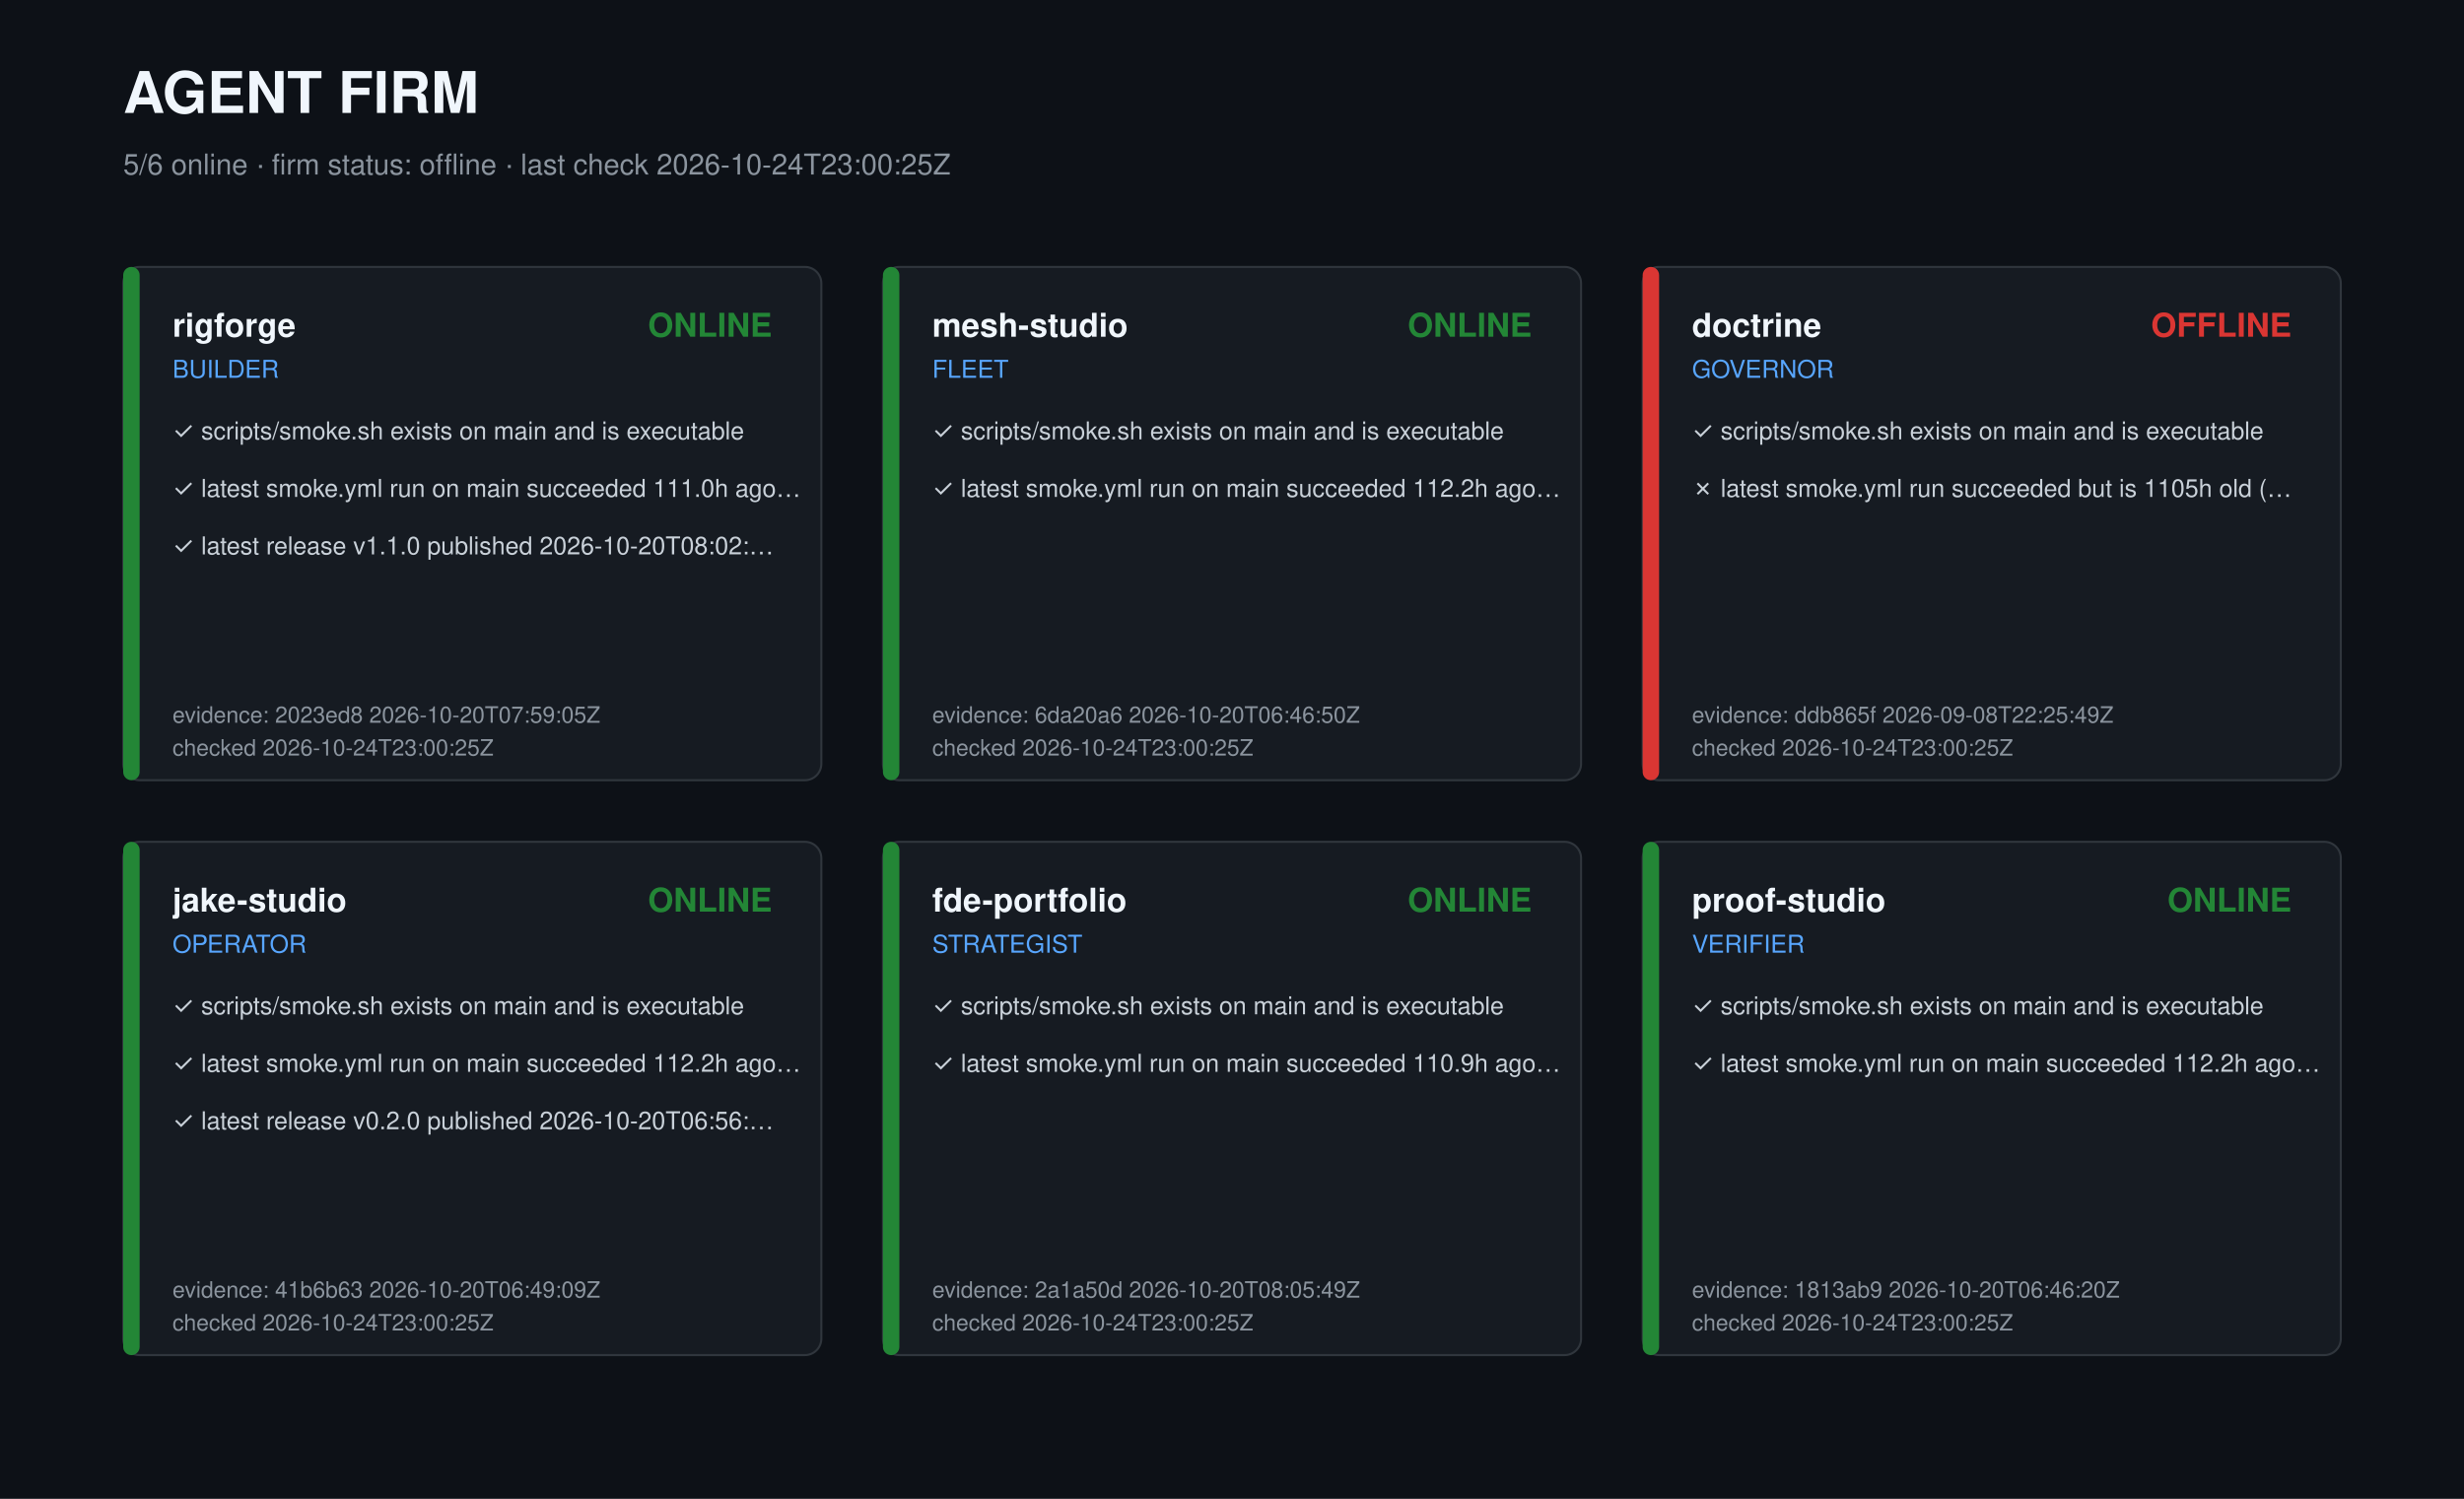
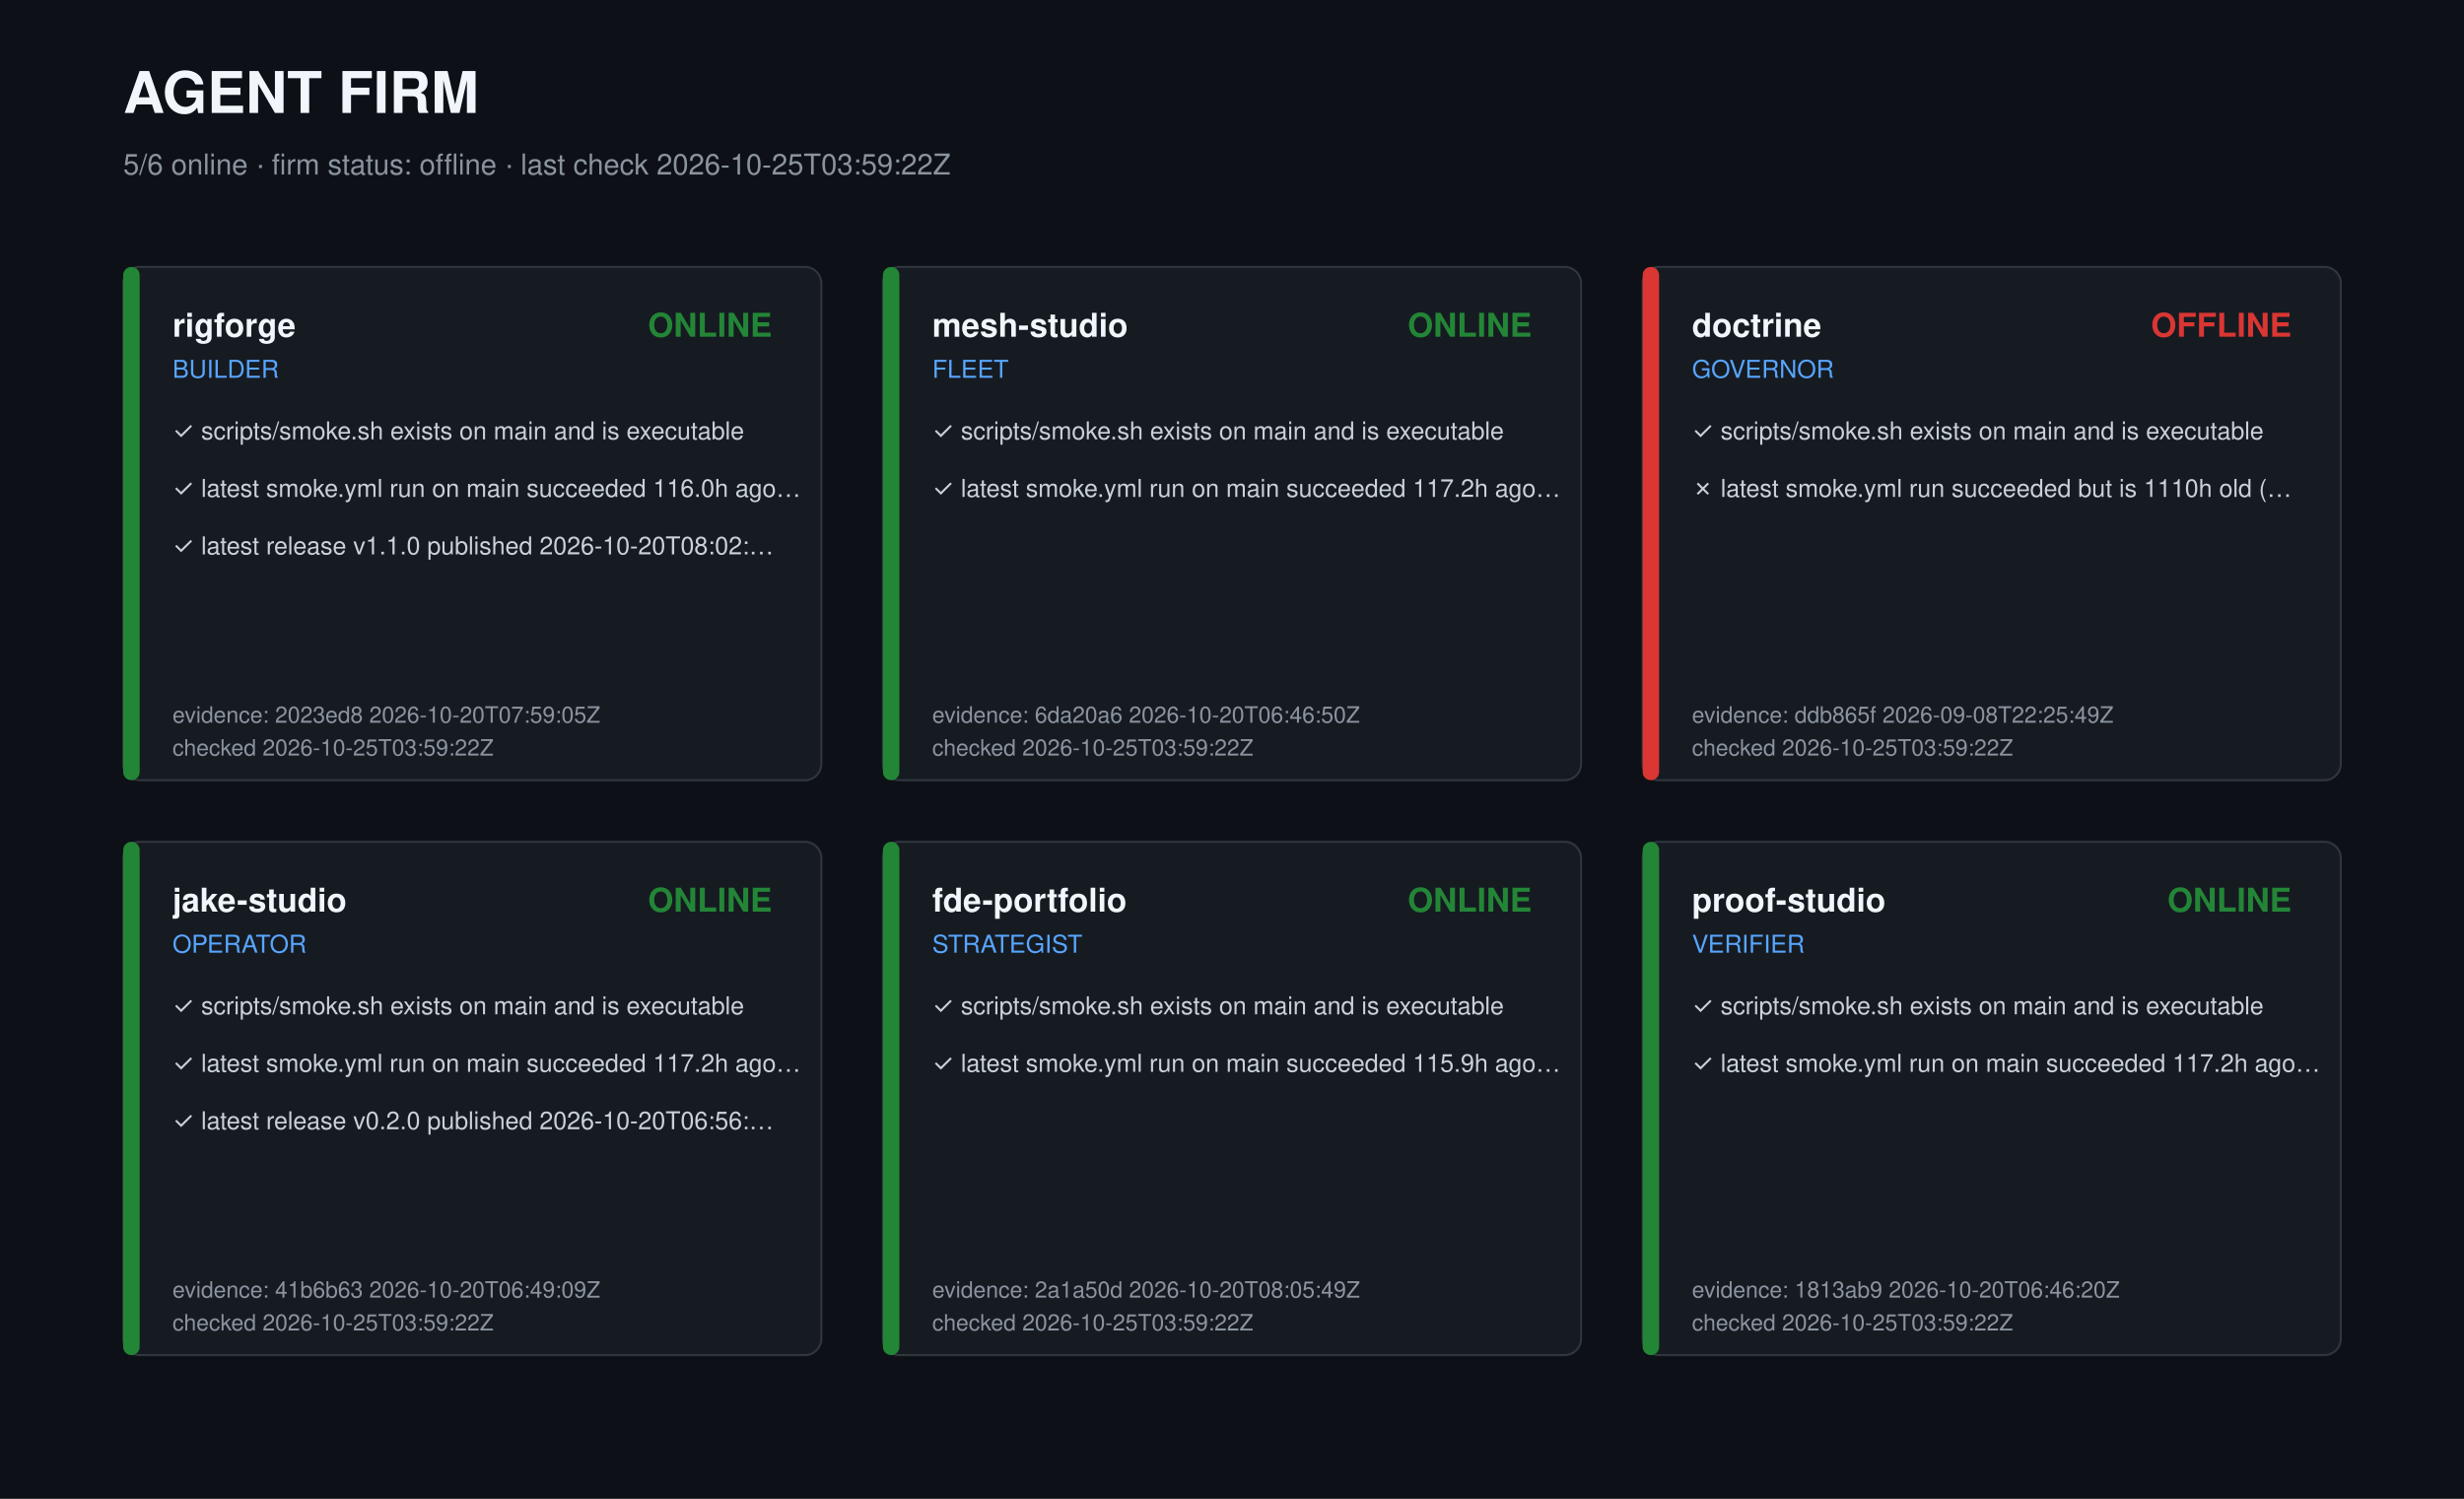
<svg xmlns="http://www.w3.org/2000/svg" width="1200" height="730" viewBox="0 0 1200 730" role="img" aria-label="Agent firm dashboard">
  <style>text{font-family:-apple-system,Segoe UI,Helvetica,Arial,sans-serif;fill:#c9d1d9}.t{font-size:28px;font-weight:700;fill:#f0f6fc}.s{font-size:14px;fill:#8b949e}.r{font-size:16px;font-weight:600;fill:#f0f6fc}.k{font-size:12px;fill:#58a6ff}.c{font-size:12px}.m{font-size:11px;fill:#8b949e}</style>
  <rect width="1200" height="730" fill="#0d1117" />
  <text class="t" x="60" y="55">AGENT FIRM</text>
-   <text class="s" x="60" y="85">5/6 online · firm status: offline · last check 2026-10-24T23:00:25Z</text>
+   <text class="s" x="60" y="85">5/6 online · firm status: offline · last check 2026-10-25T03:59:22Z</text>
  <g transform="translate(60,130)">
    <rect width="340" height="250" rx="8" fill="#161b22" stroke="#30363d" />
    <rect width="8" height="250" rx="4" fill="#238636" />
    <text class="r" x="24" y="34">rigforge</text>
    <text class="k" x="24" y="54">BUILDER</text>
    <text class="r" x="316" y="34" text-anchor="end" fill="#238636" style="fill:#238636">ONLINE</text>
    <text class="c" x="24" y="84">✓ scripts/smoke.sh exists on main and is executable</text>
-     <text class="c" x="24" y="112">✓ latest smoke.yml run on main succeeded 111.0h ago…</text>
+     <text class="c" x="24" y="112">✓ latest smoke.yml run on main succeeded 116.0h ago…</text>
    <text class="c" x="24" y="140">✓ latest release v1.1.0 published 2026-10-20T08:02:…</text>
    <text class="m" x="24" y="222">evidence: 2023ed8 2026-10-20T07:59:05Z</text>
-     <text class="m" x="24" y="238">checked 2026-10-24T23:00:25Z</text>
+     <text class="m" x="24" y="238">checked 2026-10-25T03:59:22Z</text>
  </g>
  <g transform="translate(430,130)">
    <rect width="340" height="250" rx="8" fill="#161b22" stroke="#30363d" />
    <rect width="8" height="250" rx="4" fill="#238636" />
    <text class="r" x="24" y="34">mesh-studio</text>
    <text class="k" x="24" y="54">FLEET</text>
    <text class="r" x="316" y="34" text-anchor="end" fill="#238636" style="fill:#238636">ONLINE</text>
    <text class="c" x="24" y="84">✓ scripts/smoke.sh exists on main and is executable</text>
-     <text class="c" x="24" y="112">✓ latest smoke.yml run on main succeeded 112.2h ago…</text>
+     <text class="c" x="24" y="112">✓ latest smoke.yml run on main succeeded 117.2h ago…</text>
    <text class="m" x="24" y="222">evidence: 6da20a6 2026-10-20T06:46:50Z</text>
-     <text class="m" x="24" y="238">checked 2026-10-24T23:00:25Z</text>
+     <text class="m" x="24" y="238">checked 2026-10-25T03:59:22Z</text>
  </g>
  <g transform="translate(800,130)">
    <rect width="340" height="250" rx="8" fill="#161b22" stroke="#30363d" />
    <rect width="8" height="250" rx="4" fill="#da3633" />
    <text class="r" x="24" y="34">doctrine</text>
    <text class="k" x="24" y="54">GOVERNOR</text>
    <text class="r" x="316" y="34" text-anchor="end" fill="#da3633" style="fill:#da3633">OFFLINE</text>
    <text class="c" x="24" y="84">✓ scripts/smoke.sh exists on main and is executable</text>
-     <text class="c" x="24" y="112">✗ latest smoke.yml run succeeded but is 1105h old (…</text>
+     <text class="c" x="24" y="112">✗ latest smoke.yml run succeeded but is 1110h old (…</text>
    <text class="m" x="24" y="222">evidence: ddb865f 2026-09-08T22:25:49Z</text>
-     <text class="m" x="24" y="238">checked 2026-10-24T23:00:25Z</text>
+     <text class="m" x="24" y="238">checked 2026-10-25T03:59:22Z</text>
  </g>
  <g transform="translate(60,410)">
    <rect width="340" height="250" rx="8" fill="#161b22" stroke="#30363d" />
    <rect width="8" height="250" rx="4" fill="#238636" />
    <text class="r" x="24" y="34">jake-studio</text>
    <text class="k" x="24" y="54">OPERATOR</text>
    <text class="r" x="316" y="34" text-anchor="end" fill="#238636" style="fill:#238636">ONLINE</text>
    <text class="c" x="24" y="84">✓ scripts/smoke.sh exists on main and is executable</text>
-     <text class="c" x="24" y="112">✓ latest smoke.yml run on main succeeded 112.2h ago…</text>
+     <text class="c" x="24" y="112">✓ latest smoke.yml run on main succeeded 117.2h ago…</text>
    <text class="c" x="24" y="140">✓ latest release v0.2.0 published 2026-10-20T06:56:…</text>
    <text class="m" x="24" y="222">evidence: 41b6b63 2026-10-20T06:49:09Z</text>
-     <text class="m" x="24" y="238">checked 2026-10-24T23:00:25Z</text>
+     <text class="m" x="24" y="238">checked 2026-10-25T03:59:22Z</text>
  </g>
  <g transform="translate(430,410)">
    <rect width="340" height="250" rx="8" fill="#161b22" stroke="#30363d" />
    <rect width="8" height="250" rx="4" fill="#238636" />
    <text class="r" x="24" y="34">fde-portfolio</text>
    <text class="k" x="24" y="54">STRATEGIST</text>
    <text class="r" x="316" y="34" text-anchor="end" fill="#238636" style="fill:#238636">ONLINE</text>
    <text class="c" x="24" y="84">✓ scripts/smoke.sh exists on main and is executable</text>
-     <text class="c" x="24" y="112">✓ latest smoke.yml run on main succeeded 110.9h ago…</text>
+     <text class="c" x="24" y="112">✓ latest smoke.yml run on main succeeded 115.9h ago…</text>
    <text class="m" x="24" y="222">evidence: 2a1a50d 2026-10-20T08:05:49Z</text>
-     <text class="m" x="24" y="238">checked 2026-10-24T23:00:25Z</text>
+     <text class="m" x="24" y="238">checked 2026-10-25T03:59:22Z</text>
  </g>
  <g transform="translate(800,410)">
    <rect width="340" height="250" rx="8" fill="#161b22" stroke="#30363d" />
    <rect width="8" height="250" rx="4" fill="#238636" />
    <text class="r" x="24" y="34">proof-studio</text>
    <text class="k" x="24" y="54">VERIFIER</text>
    <text class="r" x="316" y="34" text-anchor="end" fill="#238636" style="fill:#238636">ONLINE</text>
    <text class="c" x="24" y="84">✓ scripts/smoke.sh exists on main and is executable</text>
-     <text class="c" x="24" y="112">✓ latest smoke.yml run on main succeeded 112.2h ago…</text>
+     <text class="c" x="24" y="112">✓ latest smoke.yml run on main succeeded 117.2h ago…</text>
    <text class="m" x="24" y="222">evidence: 1813ab9 2026-10-20T06:46:20Z</text>
-     <text class="m" x="24" y="238">checked 2026-10-24T23:00:25Z</text>
+     <text class="m" x="24" y="238">checked 2026-10-25T03:59:22Z</text>
  </g>
</svg>
